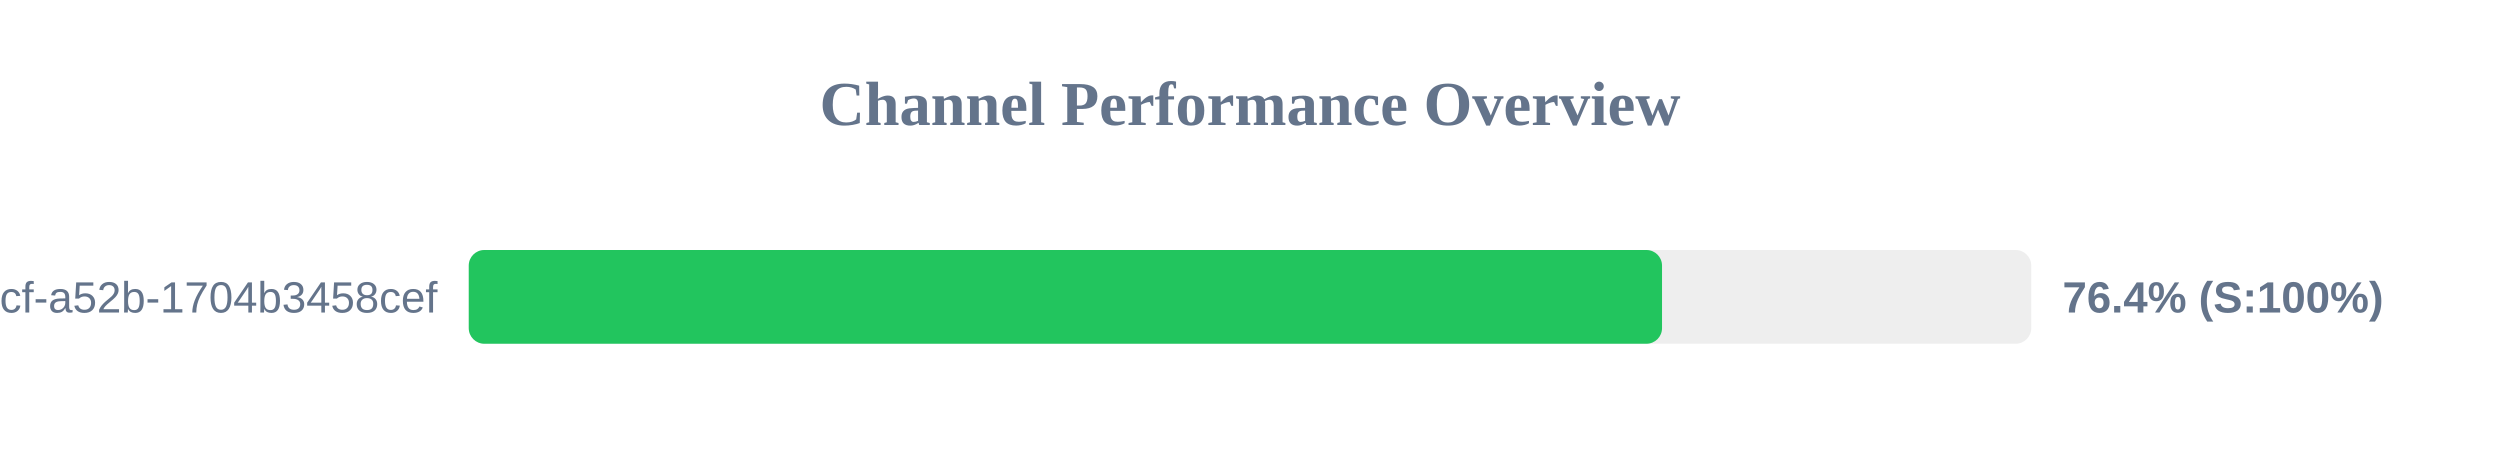
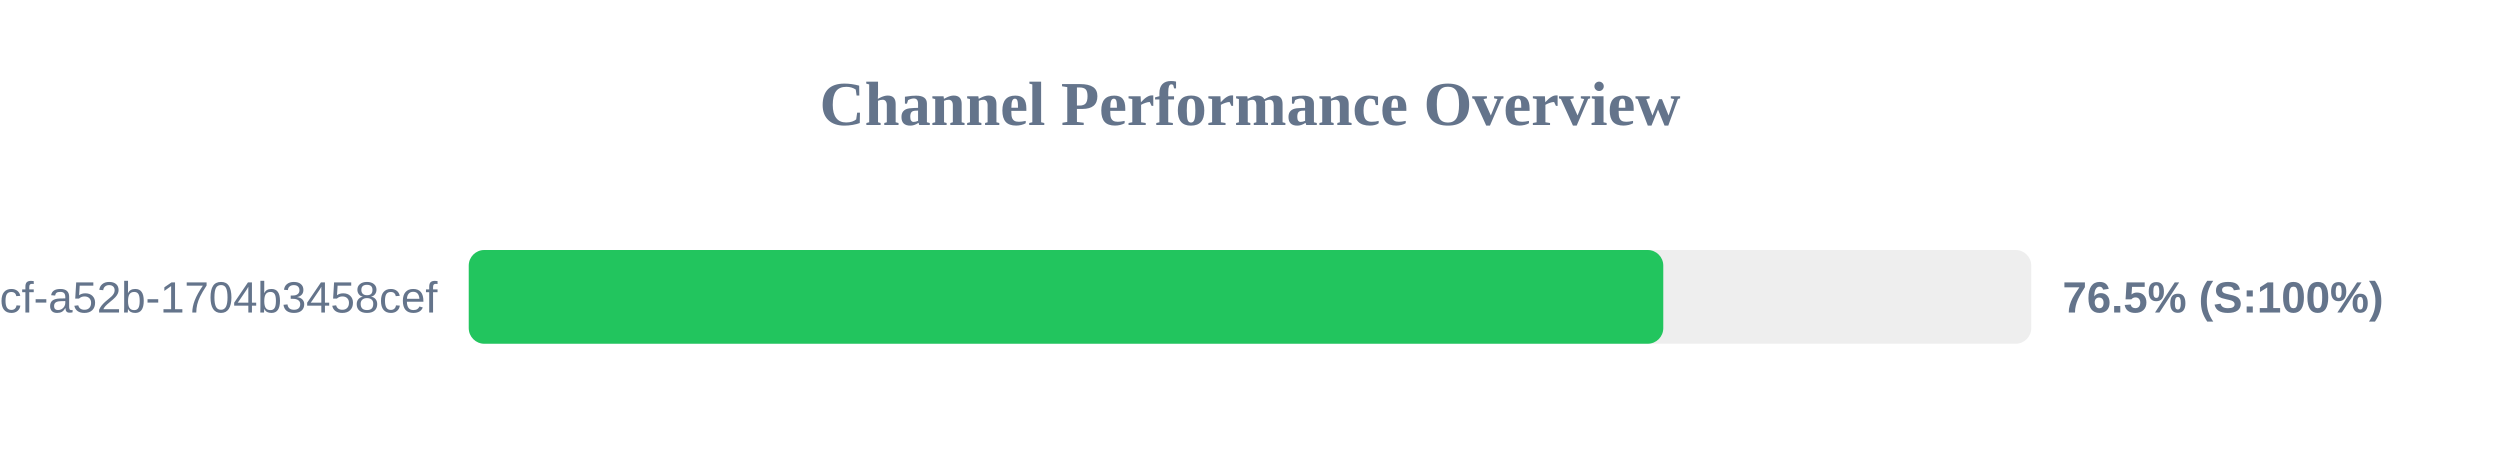
<svg xmlns="http://www.w3.org/2000/svg" width="800" height="150" version="1.1">
  <style>
        .row { font: 14px Arial; fill: #64748b; }
        .score { font: bold 14px Arial; fill: #64748b; }
    </style>
  <text x="400" y="40" text-anchor="middle" font-size="20px" font-weight="bold" fill="#64748b">Channel Performance Overview</text>
  <rect x="150" y="80" width="500" height="30" fill="#eee" rx="5" />
-   <rect x="150" y="80" width="381.85" height="30" fill="#22c55e" rx="5" />
+   <rect x="150" y="80" width="382.25" height="30" fill="#22c55e" rx="5" />
  <text x="140" y="100" text-anchor="end" class="row">?uuid=0cb527d9-6117-4bcf-a52b-1704b3458cef</text>
-   <text x="660" y="100" text-anchor="start" class="score">76.4% (S:100%)</text>
+   <text x="660" y="100" text-anchor="start" class="score">76.5% (S:100%)</text>
</svg>
